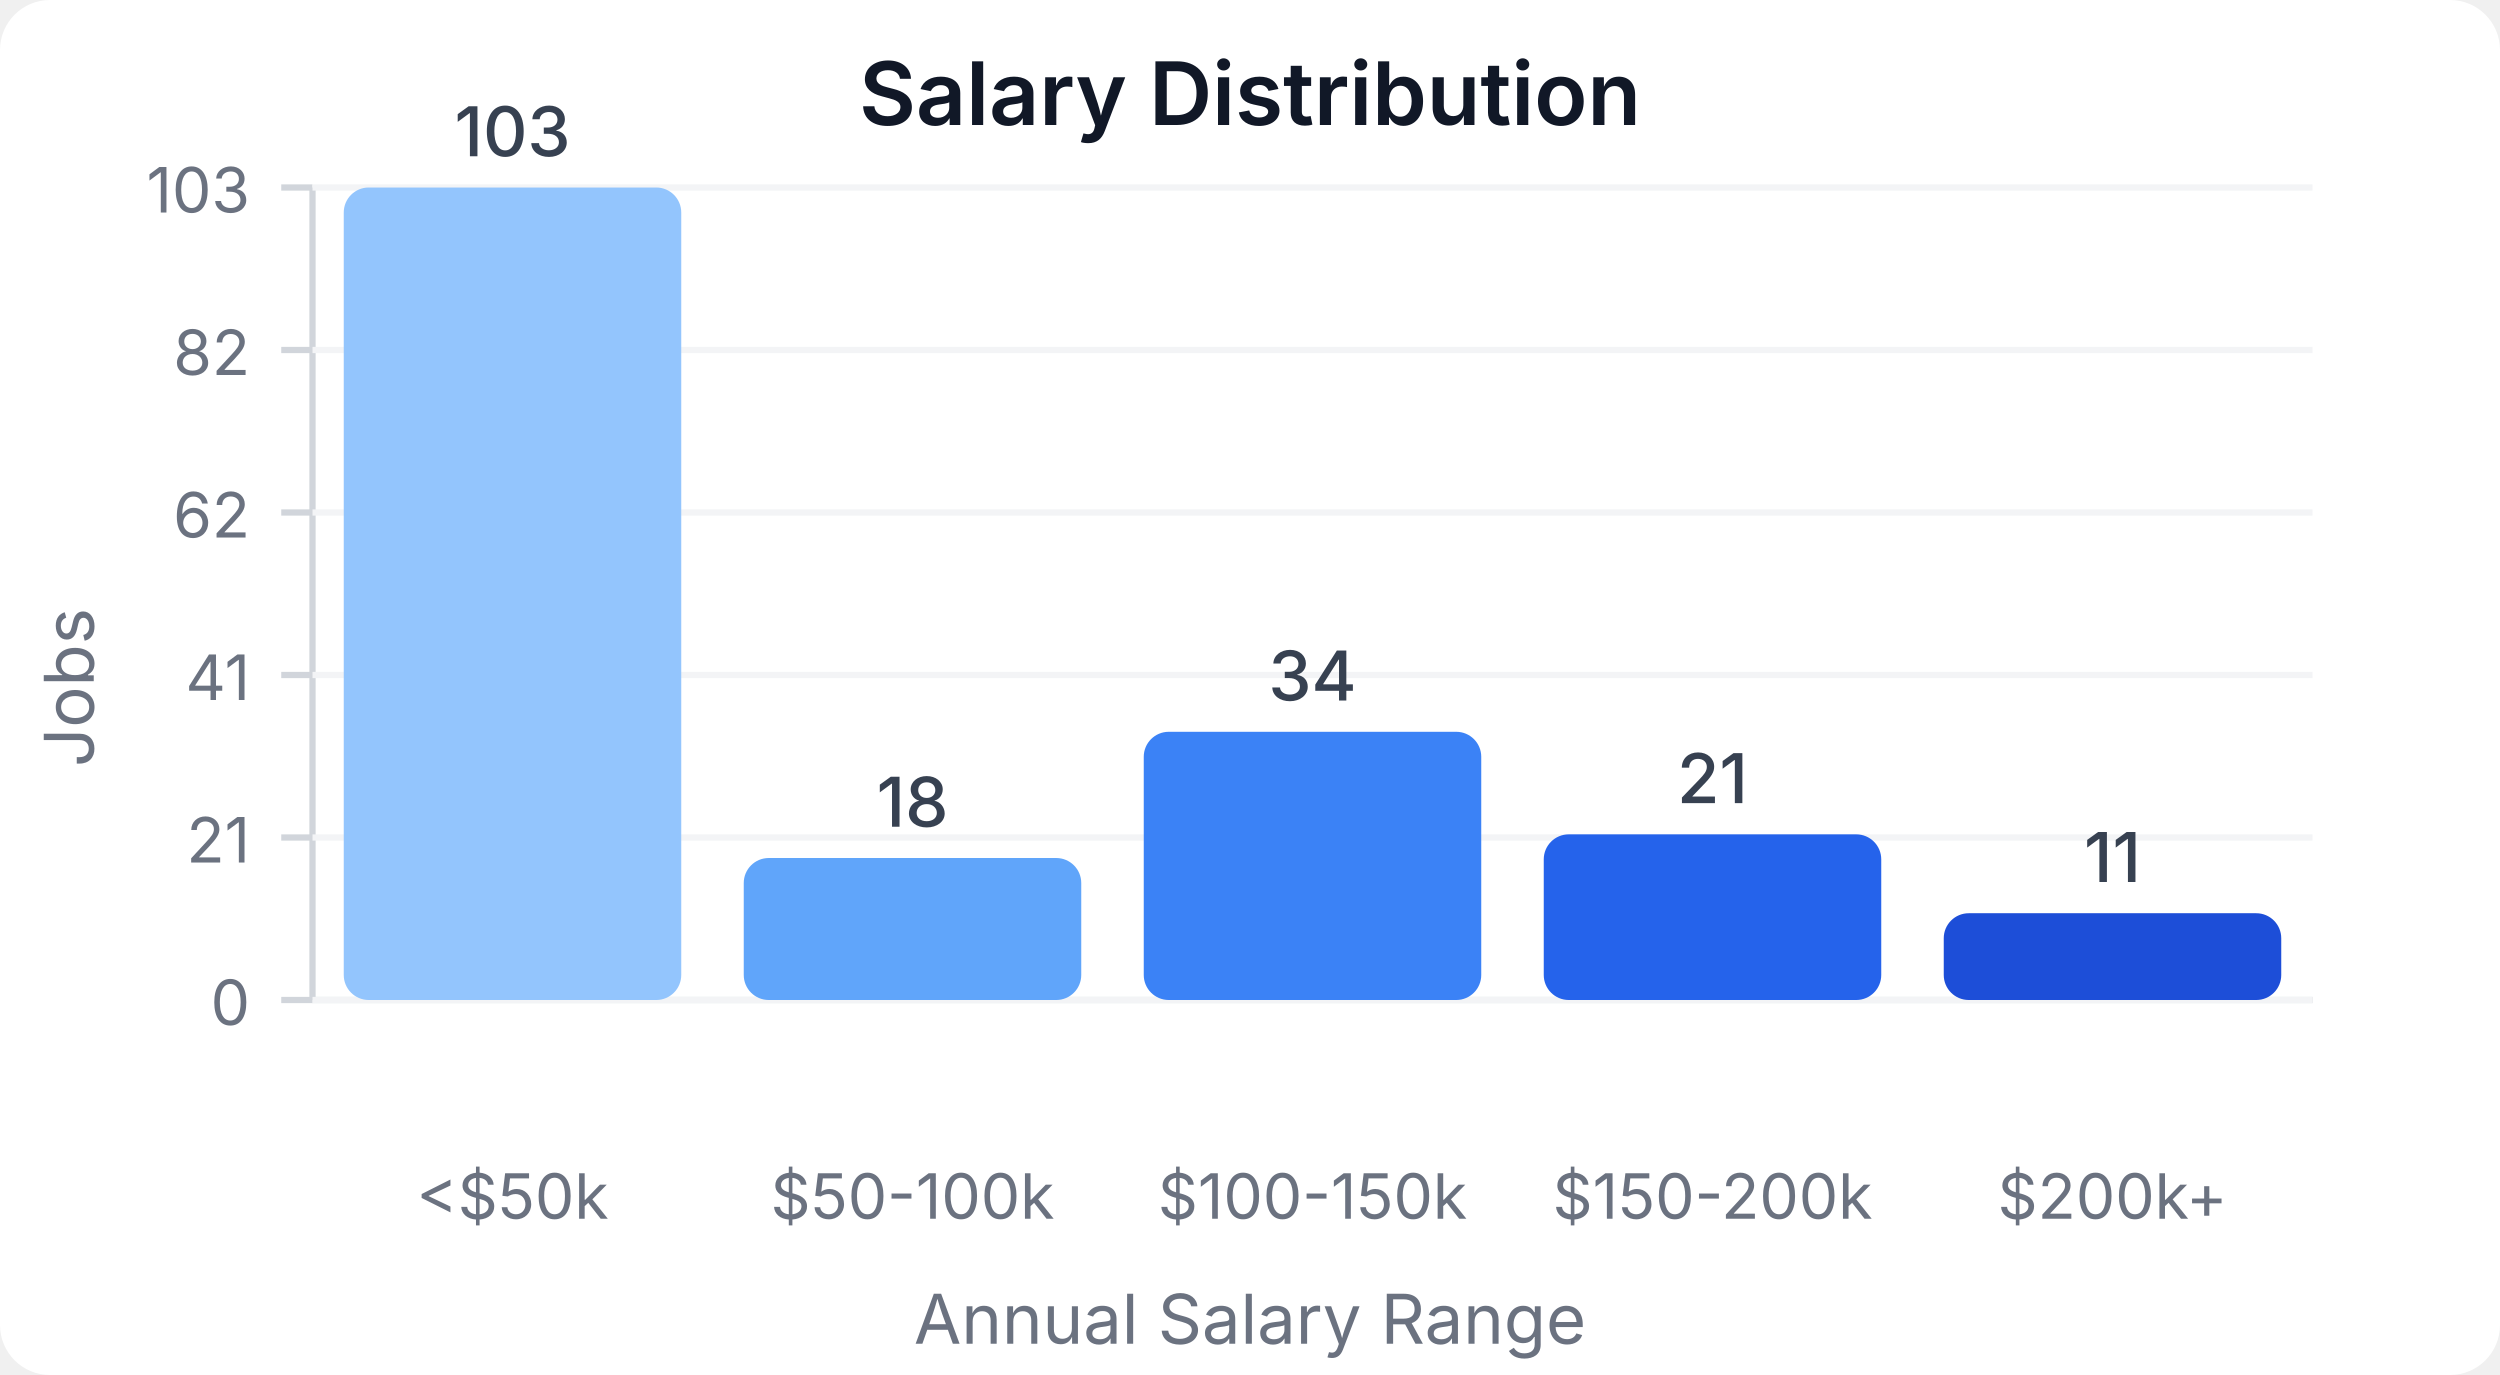
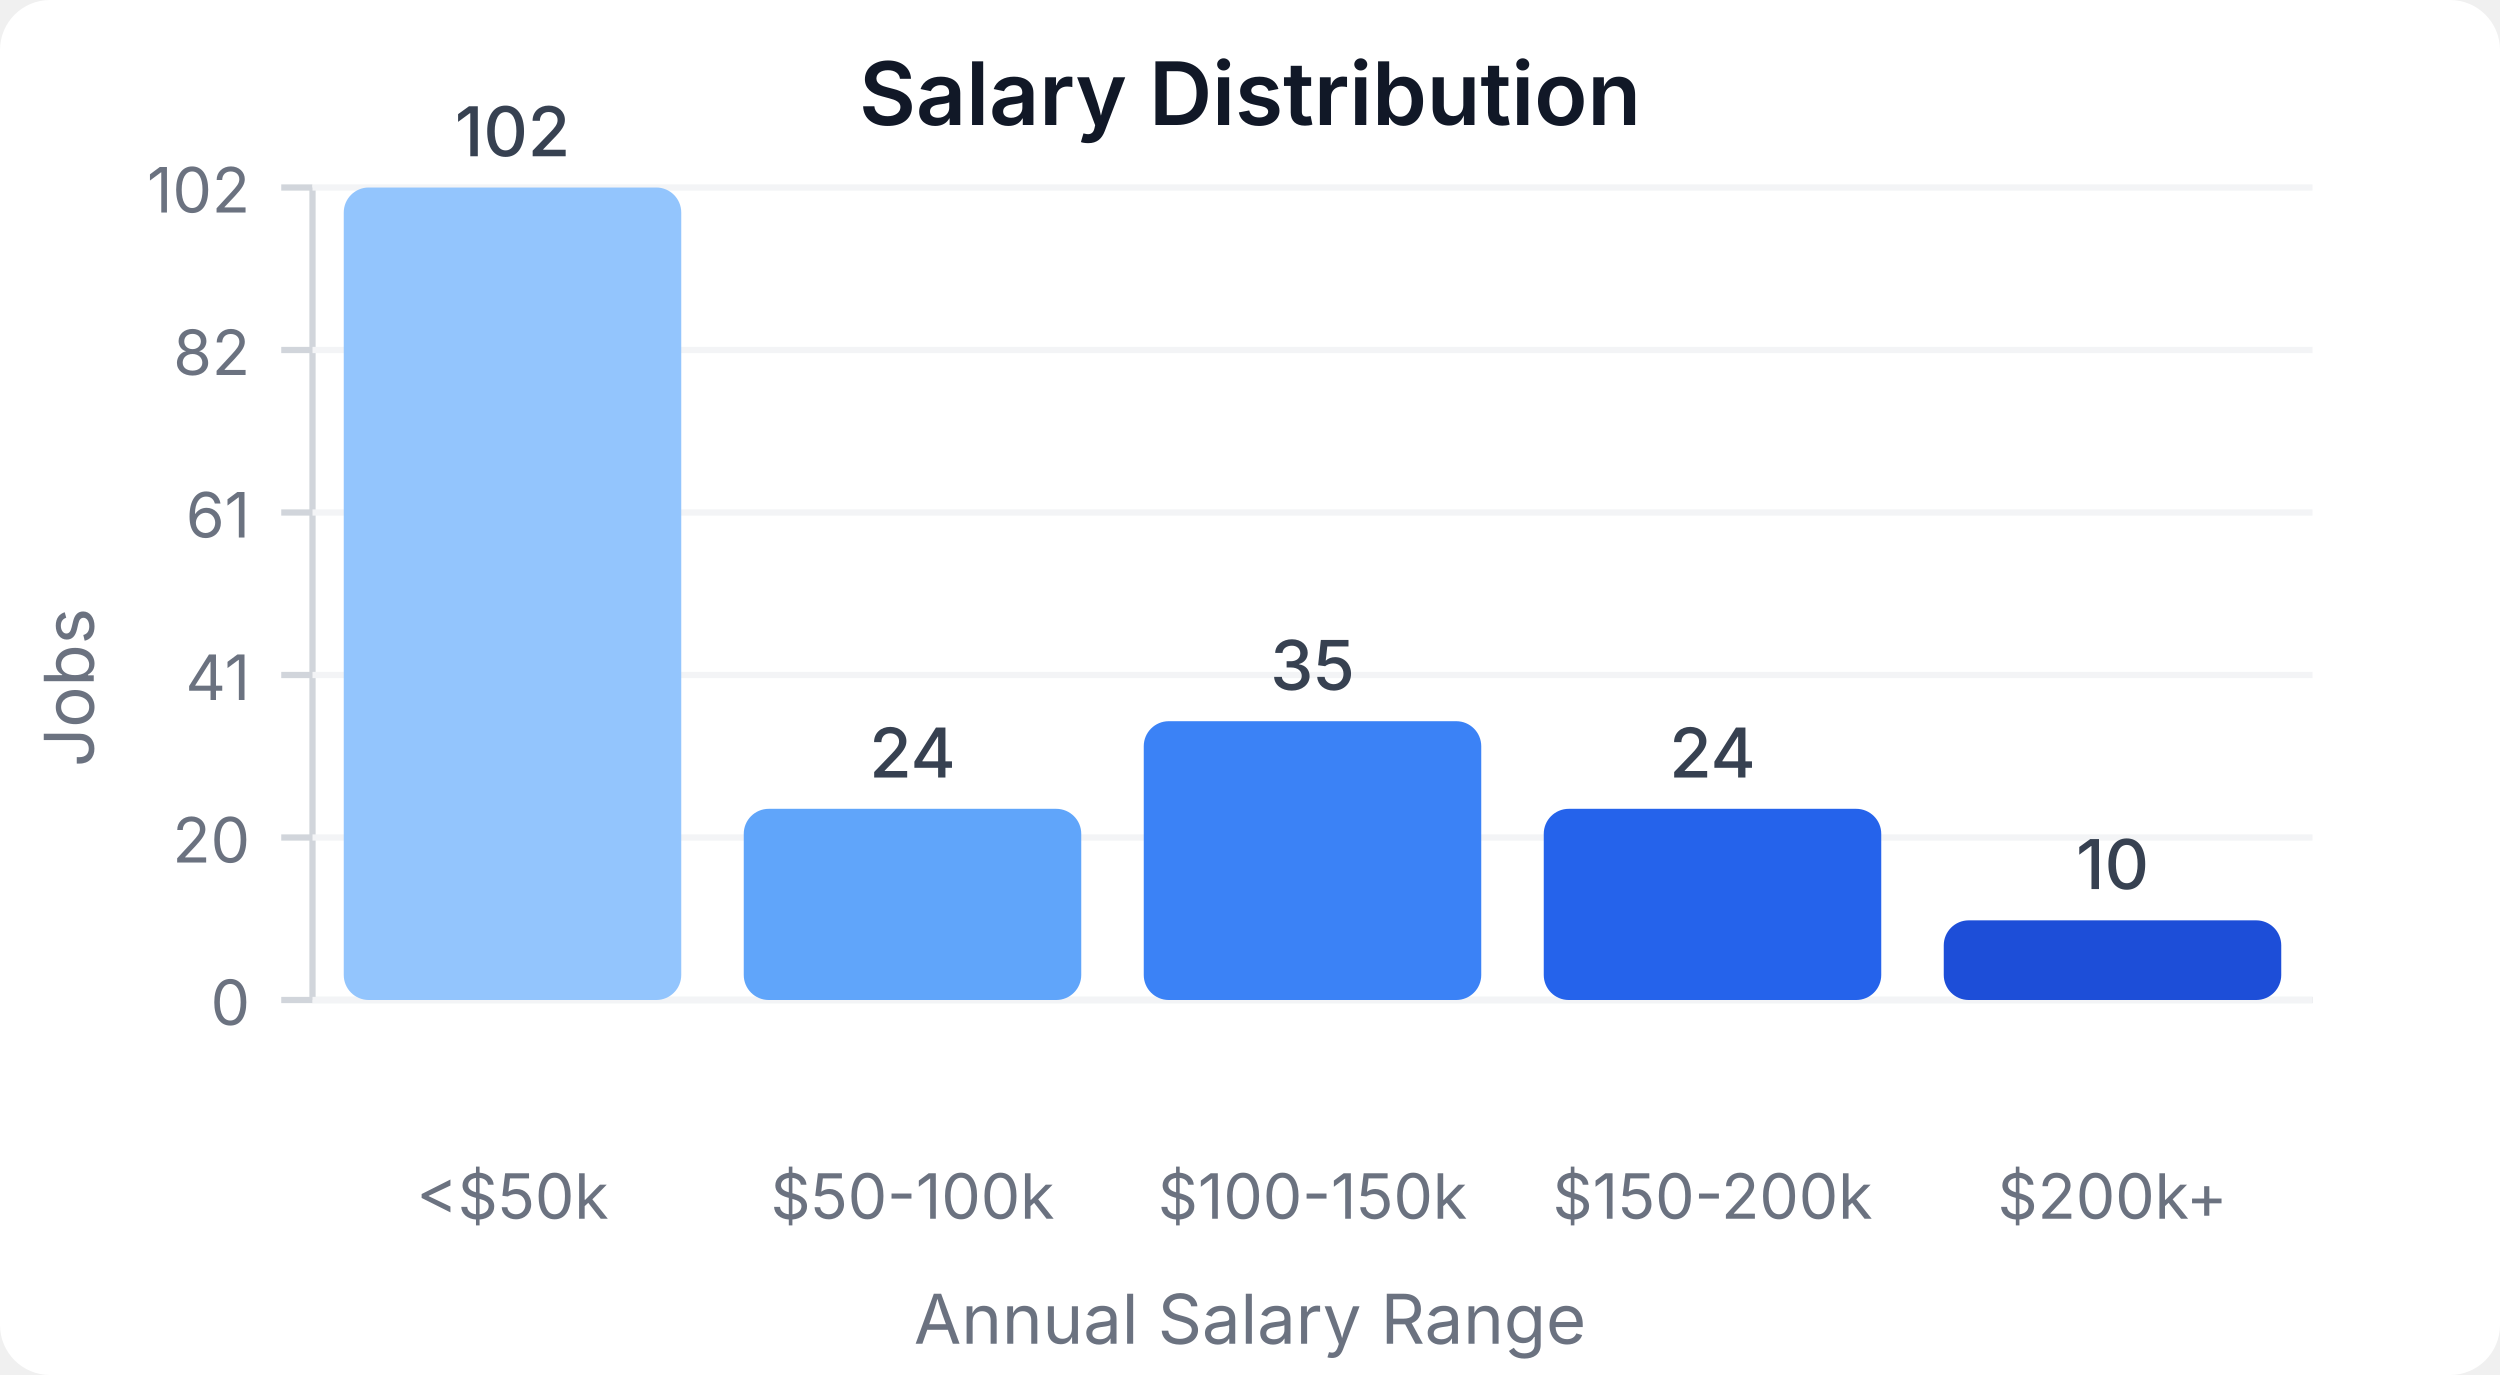
<svg xmlns="http://www.w3.org/2000/svg" width="400" height="220" viewBox="0 0 400 220">
  <style>
    text { font-family: system-ui, -apple-system, sans-serif; }
  </style>
  <rect width="400" height="220" fill="#ffffff" rx="8" />
  <text x="200" y="20" text-anchor="middle" font-size="14" font-weight="600" fill="#111827">Salary Distribution</text>
  <line x1="50" y1="30" x2="50" y2="160" stroke="#d1d5db" stroke-width="1" />
  <line x1="50" y1="160" x2="370" y2="160" stroke="#d1d5db" stroke-width="1" />
  <line x1="45" y1="160" x2="50" y2="160" stroke="#d1d5db" stroke-width="1" />
  <text x="40" y="164" text-anchor="end" font-size="10" fill="#6b7280">0</text>
  <line x1="50" y1="160" x2="370" y2="160" stroke="#f3f4f6" stroke-width="1" />
  <line x1="45" y1="134" x2="50" y2="134" stroke="#d1d5db" stroke-width="1" />
-   <text x="40" y="138" text-anchor="end" font-size="10" fill="#6b7280">21</text>
+   <text x="40" y="138" text-anchor="end" font-size="10" fill="#6b7280">20</text>
  <line x1="50" y1="134" x2="370" y2="134" stroke="#f3f4f6" stroke-width="1" />
  <line x1="45" y1="108" x2="50" y2="108" stroke="#d1d5db" stroke-width="1" />
  <text x="40" y="112" text-anchor="end" font-size="10" fill="#6b7280">41</text>
  <line x1="50" y1="108" x2="370" y2="108" stroke="#f3f4f6" stroke-width="1" />
  <line x1="45" y1="82" x2="50" y2="82" stroke="#d1d5db" stroke-width="1" />
-   <text x="40" y="86" text-anchor="end" font-size="10" fill="#6b7280">62</text>
+   <text x="40" y="86" text-anchor="end" font-size="10" fill="#6b7280">61</text>
  <line x1="50" y1="82" x2="370" y2="82" stroke="#f3f4f6" stroke-width="1" />
  <line x1="45" y1="56" x2="50" y2="56" stroke="#d1d5db" stroke-width="1" />
  <text x="40" y="60" text-anchor="end" font-size="10" fill="#6b7280">82</text>
  <line x1="50" y1="56" x2="370" y2="56" stroke="#f3f4f6" stroke-width="1" />
  <line x1="45" y1="30" x2="50" y2="30" stroke="#d1d5db" stroke-width="1" />
-   <text x="40" y="34" text-anchor="end" font-size="10" fill="#6b7280">103</text>
+   <text x="40" y="34" text-anchor="end" font-size="10" fill="#6b7280">102</text>
  <line x1="50" y1="30" x2="370" y2="30" stroke="#f3f4f6" stroke-width="1" />
  <rect x="55" y="30" width="54" height="130" fill="#93c5fd" rx="4" />
-   <text x="82" y="25" text-anchor="middle" font-size="11" fill="#374151" font-weight="500">103</text>
+   <text x="82" y="25" text-anchor="middle" font-size="11" fill="#374151" font-weight="500">102</text>
  <text x="82" y="195" text-anchor="middle" font-size="10" fill="#6b7280">&lt;$50k</text>
-   <rect x="119" y="137.282" width="54" height="22.718" fill="#60a5fa" rx="4" />
-   <text x="146" y="132.282" text-anchor="middle" font-size="11" fill="#374151" font-weight="500">18</text>
+   <rect x="119" y="129.412" width="54" height="30.588" fill="#60a5fa" rx="4" />
+   <text x="146" y="124.412" text-anchor="middle" font-size="11" fill="#374151" font-weight="500">24</text>
  <text x="146" y="195" text-anchor="middle" font-size="10" fill="#6b7280">$50-100k</text>
-   <rect x="183" y="117.087" width="54" height="42.913" fill="#3b82f6" rx="4" />
-   <text x="210" y="112.087" text-anchor="middle" font-size="11" fill="#374151" font-weight="500">34</text>
+   <rect x="183" y="115.392" width="54" height="44.608" fill="#3b82f6" rx="4" />
+   <text x="210" y="110.392" text-anchor="middle" font-size="11" fill="#374151" font-weight="500">35</text>
  <text x="210" y="195" text-anchor="middle" font-size="10" fill="#6b7280">$100-150k</text>
-   <rect x="247" y="133.495" width="54" height="26.505" fill="#2563eb" rx="4" />
-   <text x="274" y="128.495" text-anchor="middle" font-size="11" fill="#374151" font-weight="500">21</text>
+   <rect x="247" y="129.412" width="54" height="30.588" fill="#2563eb" rx="4" />
+   <text x="274" y="124.412" text-anchor="middle" font-size="11" fill="#374151" font-weight="500">24</text>
  <text x="274" y="195" text-anchor="middle" font-size="10" fill="#6b7280">$150-200k</text>
-   <rect x="311" y="146.117" width="54" height="13.883" fill="#1d4ed8" rx="4" />
-   <text x="338" y="141.117" text-anchor="middle" font-size="11" fill="#374151" font-weight="500">11</text>
+   <rect x="311" y="147.255" width="54" height="12.745" fill="#1d4ed8" rx="4" />
+   <text x="338" y="142.255" text-anchor="middle" font-size="11" fill="#374151" font-weight="500">10</text>
  <text x="338" y="195" text-anchor="middle" font-size="10" fill="#6b7280">$200k+</text>
  <text x="15" y="110" text-anchor="middle" font-size="11" fill="#6b7280" transform="rotate(-90, 15, 110)">Jobs</text>
  <text x="200" y="215" text-anchor="middle" font-size="11" fill="#6b7280">Annual Salary Range</text>
</svg>
